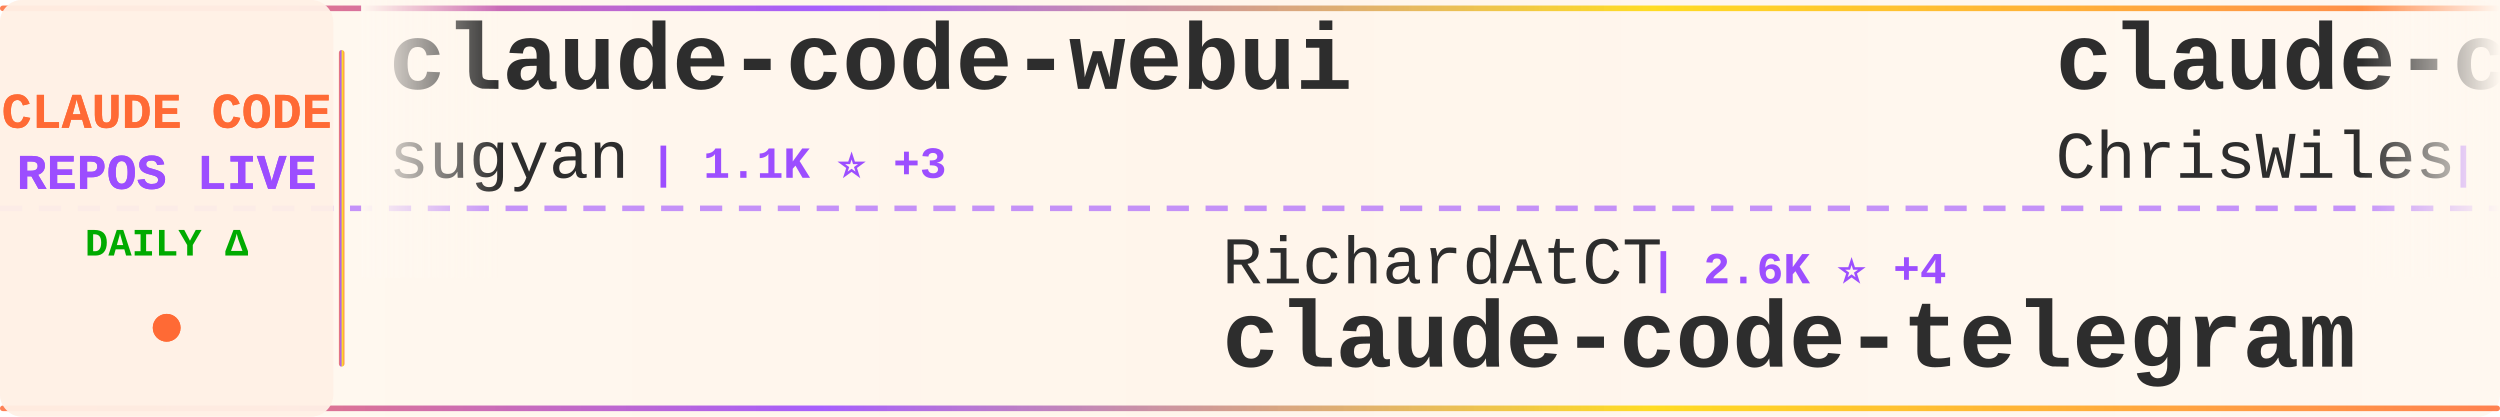
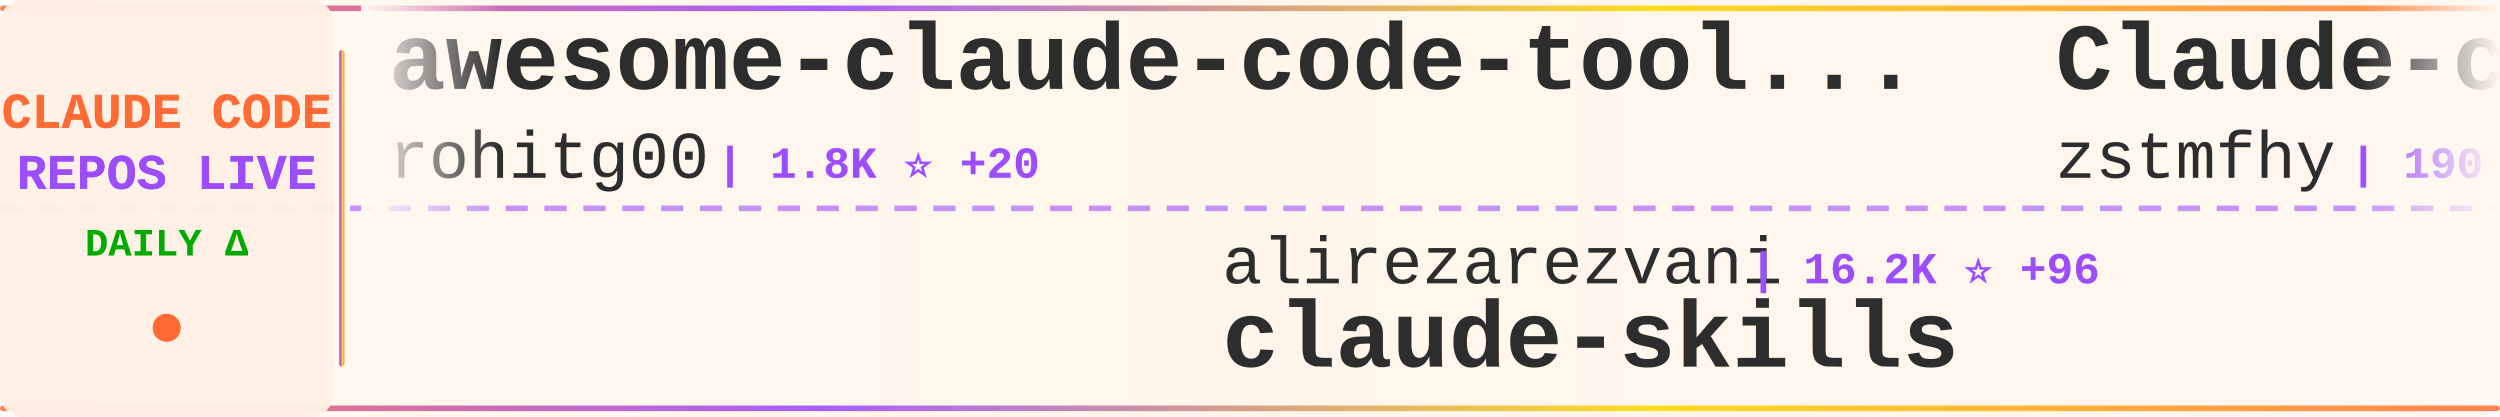
<svg xmlns="http://www.w3.org/2000/svg" width="900" height="150">
  <defs>
    <linearGradient id="tickerBg" x1="0%" y1="0%" x2="100%" y2="0%">
      <stop offset="0%" style="stop-color:#fff8f0;stop-opacity:0.98" />
      <stop offset="50%" style="stop-color:#fff5eb;stop-opacity:1" />
      <stop offset="100%" style="stop-color:#fff8f0;stop-opacity:0.98" />
    </linearGradient>
    <linearGradient id="borderGrad" x1="0%" y1="0%" x2="100%" y2="0%">
      <stop offset="0%" style="stop-color:#FF6B35;stop-opacity:0.85">
        <animate attributeName="stop-opacity" values="0.85;1;0.85" dur="2s" repeatCount="indefinite" />
      </stop>
      <stop offset="33%" style="stop-color:#9C4EFF;stop-opacity:0.9">
        <animate attributeName="stop-opacity" values="0.9;1;0.9" dur="2.2s" repeatCount="indefinite" />
      </stop>
      <stop offset="66%" style="stop-color:#FFD700;stop-opacity:0.85">
        <animate attributeName="stop-opacity" values="0.85;1;0.85" dur="1.8s" repeatCount="indefinite" />
      </stop>
      <stop offset="100%" style="stop-color:#FF6B35;stop-opacity:0.85">
        <animate attributeName="stop-opacity" values="0.85;1;0.85" dur="2s" repeatCount="indefinite" />
      </stop>
    </linearGradient>
    <filter id="textGlow">
      <feGaussianBlur stdDeviation="0.15" result="coloredBlur" />
      <feMerge>
        <feMergeNode in="coloredBlur" />
        <feMergeNode in="SourceGraphic" />
      </feMerge>
    </filter>
    <filter id="metricGlow">
      <feGaussianBlur stdDeviation="0.2" result="coloredBlur" />
      <feMerge>
        <feMergeNode in="coloredBlur" />
        <feMergeNode in="SourceGraphic" />
      </feMerge>
    </filter>
    <linearGradient id="leftFade" x1="0%" y1="0%" x2="100%" y2="0%">
      <stop offset="0%" style="stop-color:#fff8f0;stop-opacity:1" />
      <stop offset="100%" style="stop-color:#fff8f0;stop-opacity:0" />
    </linearGradient>
    <linearGradient id="rightFade" x1="0%" y1="0%" x2="100%" y2="0%">
      <stop offset="0%" style="stop-color:#fff8f0;stop-opacity:0" />
      <stop offset="100%" style="stop-color:#fff8f0;stop-opacity:1" />
    </linearGradient>
  </defs>
  <rect width="900" height="150" fill="url(#tickerBg)" rx="8" />
  <rect x="0" y="2" width="900" height="2" fill="url(#borderGrad)" rx="1" />
  <rect x="0" y="146" width="900" height="2" fill="url(#borderGrad)" rx="1" />
  <line x1="0" y1="75" x2="900" y2="75" stroke="#9C4EFF" stroke-width="2" stroke-dasharray="8 6" opacity="0.6" />
  <rect x="0" y="0" width="120" height="150" fill="#fff0e6" opacity="0.95" rx="8" />
  <text x="60" y="46" font-family="'Courier New', monospace" font-size="18" font-weight="bold" fill="#FF6B35" text-anchor="middle" filter="url(#textGlow)">
    CLAUDE CODE
  </text>
  <text x="60" y="68" font-family="'Courier New', monospace" font-size="18" font-weight="bold" fill="#9C4EFF" text-anchor="middle" filter="url(#textGlow)">
    REPOS LIVE
  </text>
  <text x="60" y="92" font-family="'Courier New', monospace" font-size="14" font-weight="bold" fill="#00aa00" text-anchor="middle">
    DAILY Δ
  </text>
  <circle cx="60" cy="118" r="5" fill="#FF6B35" filter="url(#metricGlow)">
    <animate attributeName="r" values="4;6;4" dur="1.5s" repeatCount="indefinite" />
    <animate attributeName="opacity" values="0.6;1;0.6" dur="1.5s" repeatCount="indefinite" />
  </circle>
  <rect x="122" y="18" width="2" height="114" fill="url(#borderGrad)" rx="1" />
  <clipPath id="tickerClip">
    <rect x="130" y="0" width="770" height="150" />
  </clipPath>
  <g clip-path="url(#tickerClip)">
    <g id="tickerItems">
      <animateTransform attributeName="transform" attributeType="XML" type="translate" from="0 0" to="-3000 0" dur="54s" repeatCount="indefinite" />
      <g transform="translate(0, 0)">
-         <text x="140" y="32" font-family="'Courier New', monospace" font-size="34" font-weight="bold" fill="#2d2d2d">claude-code-webui</text>
-         <text x="140" y="64" font-family="'Courier New', monospace" font-size="24" font-weight="normal" fill="#2d2d2d" opacity="1.0">sugyan</text>
-         <text x="234" y="64" font-family="'Courier New', monospace" font-size="16" font-weight="bold" fill="#9C4EFF"> | 1.1K ⭐ +3</text>
+         <text x="140" y="32" font-family="'Courier New', monospace" font-size="34" font-weight="bold" fill="#2d2d2d">awesome-claude-code-tool...</text>
+         <text x="140" y="64" font-family="'Courier New', monospace" font-size="24" font-weight="normal" fill="#2d2d2d" opacity="1.0">rohitg00</text>
+         <text x="258" y="64" font-family="'Courier New', monospace" font-size="16" font-weight="bold" fill="#9C4EFF"> | 1.8K ⭐ +20</text>
      </g>
      <g transform="translate(300, 0)">
-         <text x="140" y="102" font-family="'Courier New', monospace" font-size="24" font-weight="normal" fill="#2d2d2d" opacity="1.0">RichardAtCT</text>
-         <text x="294" y="102" font-family="'Courier New', monospace" font-size="16" font-weight="bold" fill="#9C4EFF"> | 2.6K ⭐ +4</text>
-         <text x="140" y="132" font-family="'Courier New', monospace" font-size="34" font-weight="bold" fill="#2d2d2d">claude-code-telegram</text>
+         <text x="140" y="102" font-family="'Courier New', monospace" font-size="24" font-weight="normal" fill="#2d2d2d" opacity="1.0">alirezarezvani</text>
+         <text x="330" y="102" font-family="'Courier New', monospace" font-size="16" font-weight="bold" fill="#9C4EFF"> | 16.2K ⭐ +96</text>
+         <text x="140" y="132" font-family="'Courier New', monospace" font-size="34" font-weight="bold" fill="#2d2d2d">claude-skills</text>
      </g>
      <g transform="translate(600, 0)">
-         <text x="140" y="32" font-family="'Courier New', monospace" font-size="34" font-weight="bold" fill="#2d2d2d">claude-code-showcase</text>
-         <text x="140" y="64" font-family="'Courier New', monospace" font-size="24" font-weight="normal" fill="#2d2d2d" opacity="1.0">ChrisWiles</text>
-         <text x="282" y="64" font-family="'Courier New', monospace" font-size="16" font-weight="bold" fill="#9C4EFF"> | 5.9K ⭐ +2</text>
+         <text x="140" y="32" font-family="'Courier New', monospace" font-size="34" font-weight="bold" fill="#2d2d2d">Claude-code</text>
+         <text x="140" y="64" font-family="'Courier New', monospace" font-size="24" font-weight="normal" fill="#2d2d2d" opacity="1.0">zstmfhy</text>
+         <text x="246" y="64" font-family="'Courier New', monospace" font-size="16" font-weight="bold" fill="#9C4EFF"> | 190 ⭐</text>
      </g>
      <g transform="translate(900, 0)">
-         <text x="140" y="102" font-family="'Courier New', monospace" font-size="24" font-weight="normal" fill="#2d2d2d" opacity="1.0">feiskyer</text>
-         <text x="258" y="102" font-family="'Courier New', monospace" font-size="16" font-weight="bold" fill="#9C4EFF"> | 1.5K ⭐ +2</text>
-         <text x="140" y="132" font-family="'Courier New', monospace" font-size="34" font-weight="bold" fill="#2d2d2d">claude-code-settings</text>
-       </g>
-       <g transform="translate(1200, 0)">
-         <text x="140" y="32" font-family="'Courier New', monospace" font-size="34" font-weight="bold" fill="#2d2d2d">Claude-Code-Usage-Monito...</text>
-         <text x="140" y="64" font-family="'Courier New', monospace" font-size="24" font-weight="normal" fill="#2d2d2d" opacity="1.0">Maciek-roboblog</text>
-         <text x="342" y="64" font-family="'Courier New', monospace" font-size="16" font-weight="bold" fill="#9C4EFF"> | 8.1K ⭐ +6</text>
-       </g>
-       <g transform="translate(1500, 0)">
-         <text x="140" y="102" font-family="'Courier New', monospace" font-size="24" font-weight="normal" fill="#2d2d2d" opacity="1.0">davila7</text>
-         <text x="246" y="102" font-family="'Courier New', monospace" font-size="16" font-weight="bold" fill="#9C4EFF"> | 27.6K ⭐ +31</text>
-         <text x="140" y="132" font-family="'Courier New', monospace" font-size="34" font-weight="bold" fill="#2d2d2d">claude-code-templates</text>
-       </g>
-       <g transform="translate(1800, 0)">
-         <text x="140" y="32" font-family="'Courier New', monospace" font-size="34" font-weight="bold" fill="#2d2d2d">claude-code-source-build</text>
-         <text x="140" y="64" font-family="'Courier New', monospace" font-size="24" font-weight="normal" fill="#2d2d2d" opacity="1.0">andrew-kramer-inno</text>
-         <text x="378" y="64" font-family="'Courier New', monospace" font-size="16" font-weight="bold" fill="#9C4EFF"> | 590 ⭐ +1</text>
-       </g>
-       <g transform="translate(2100, 0)">
        <text x="140" y="102" font-family="'Courier New', monospace" font-size="24" font-weight="normal" fill="#2d2d2d" opacity="1.0">luyao618</text>
        <text x="258" y="102" font-family="'Courier New', monospace" font-size="16" font-weight="bold" fill="#9C4EFF"> | 1.4K ⭐ +2</text>
        <text x="140" y="132" font-family="'Courier New', monospace" font-size="34" font-weight="bold" fill="#2d2d2d">Claude-Code-Source-Study</text>
      </g>
+       <g transform="translate(1200, 0)">
+         <text x="140" y="32" font-family="'Courier New', monospace" font-size="34" font-weight="bold" fill="#2d2d2d">claude-code-hub</text>
+         <text x="140" y="64" font-family="'Courier New', monospace" font-size="24" font-weight="normal" fill="#2d2d2d" opacity="1.0">ding113</text>
+         <text x="246" y="64" font-family="'Courier New', monospace" font-size="16" font-weight="bold" fill="#9C4EFF"> | 2.9K ⭐ +9</text>
+       </g>
+       <g transform="translate(1500, 0)">
+         <text x="140" y="102" font-family="'Courier New', monospace" font-size="24" font-weight="normal" fill="#2d2d2d" opacity="1.0">SeemSeam</text>
+         <text x="258" y="102" font-family="'Courier New', monospace" font-size="16" font-weight="bold" fill="#9C4EFF"> | 2.8K ⭐ +17</text>
+         <text x="140" y="132" font-family="'Courier New', monospace" font-size="34" font-weight="bold" fill="#2d2d2d">claude_codex_bridge</text>
+       </g>
+       <g transform="translate(1800, 0)">
+         <text x="140" y="32" font-family="'Courier New', monospace" font-size="34" font-weight="bold" fill="#2d2d2d">pi-vs-claude-code</text>
+         <text x="140" y="64" font-family="'Courier New', monospace" font-size="24" font-weight="normal" fill="#2d2d2d" opacity="1.0">disler</text>
+         <text x="234" y="64" font-family="'Courier New', monospace" font-size="16" font-weight="bold" fill="#9C4EFF"> | 1.2K ⭐ +14</text>
+       </g>
+       <g transform="translate(2100, 0)">
+         <text x="140" y="102" font-family="'Courier New', monospace" font-size="24" font-weight="normal" fill="#2d2d2d" opacity="1.0">anthropics</text>
+         <text x="282" y="102" font-family="'Courier New', monospace" font-size="16" font-weight="bold" fill="#9C4EFF"> | 4.8K ⭐ +89</text>
+         <text x="140" y="132" font-family="'Courier New', monospace" font-size="34" font-weight="bold" fill="#2d2d2d">claude-code-security-rev...</text>
+       </g>
      <g transform="translate(2400, 0)">
-         <text x="140" y="32" font-family="'Courier New', monospace" font-size="34" font-weight="bold" fill="#2d2d2d">claude-code-engineering</text>
-         <text x="140" y="64" font-family="'Courier New', monospace" font-size="24" font-weight="normal" fill="#2d2d2d" opacity="1.0">huangjia2019</text>
-         <text x="306" y="64" font-family="'Courier New', monospace" font-size="16" font-weight="bold" fill="#9C4EFF"> | 702 ⭐ +7</text>
+         <text x="140" y="32" font-family="'Courier New', monospace" font-size="34" font-weight="bold" fill="#2d2d2d">claude-code-source</text>
+         <text x="140" y="64" font-family="'Courier New', monospace" font-size="24" font-weight="normal" fill="#2d2d2d" opacity="1.0">hangsman</text>
+         <text x="258" y="64" font-family="'Courier New', monospace" font-size="16" font-weight="bold" fill="#9C4EFF"> | 780 ⭐</text>
      </g>
      <g transform="translate(2700, 0)">
-         <text x="140" y="102" font-family="'Courier New', monospace" font-size="24" font-weight="normal" fill="#2d2d2d" opacity="1.0">multica-ai</text>
-         <text x="282" y="102" font-family="'Courier New', monospace" font-size="16" font-weight="bold" fill="#9C4EFF"> | 154.0K ⭐ +2.9K</text>
-         <text x="140" y="132" font-family="'Courier New', monospace" font-size="34" font-weight="bold" fill="#2d2d2d">andrej-karpathy-skills</text>
+         <text x="140" y="102" font-family="'Courier New', monospace" font-size="24" font-weight="normal" fill="#2d2d2d" opacity="1.0">huangjia2019</text>
+         <text x="306" y="102" font-family="'Courier New', monospace" font-size="16" font-weight="bold" fill="#9C4EFF"> | 702 ⭐ +7</text>
+         <text x="140" y="132" font-family="'Courier New', monospace" font-size="34" font-weight="bold" fill="#2d2d2d">claude-code-engineering</text>
      </g>
      <g transform="translate(3000, 0)">
-         <text x="140" y="32" font-family="'Courier New', monospace" font-size="34" font-weight="bold" fill="#2d2d2d">claude-code-webui</text>
-         <text x="140" y="64" font-family="'Courier New', monospace" font-size="24" font-weight="normal" fill="#2d2d2d" opacity="1.0">sugyan</text>
-         <text x="234" y="64" font-family="'Courier New', monospace" font-size="16" font-weight="bold" fill="#9C4EFF"> | 1.1K ⭐ +3</text>
+         <text x="140" y="32" font-family="'Courier New', monospace" font-size="34" font-weight="bold" fill="#2d2d2d">awesome-claude-code-tool...</text>
+         <text x="140" y="64" font-family="'Courier New', monospace" font-size="24" font-weight="normal" fill="#2d2d2d" opacity="1.0">rohitg00</text>
+         <text x="258" y="64" font-family="'Courier New', monospace" font-size="16" font-weight="bold" fill="#9C4EFF"> | 1.8K ⭐ +20</text>
      </g>
      <g transform="translate(3300, 0)">
-         <text x="140" y="102" font-family="'Courier New', monospace" font-size="24" font-weight="normal" fill="#2d2d2d" opacity="1.0">RichardAtCT</text>
-         <text x="294" y="102" font-family="'Courier New', monospace" font-size="16" font-weight="bold" fill="#9C4EFF"> | 2.6K ⭐ +4</text>
-         <text x="140" y="132" font-family="'Courier New', monospace" font-size="34" font-weight="bold" fill="#2d2d2d">claude-code-telegram</text>
+         <text x="140" y="102" font-family="'Courier New', monospace" font-size="24" font-weight="normal" fill="#2d2d2d" opacity="1.0">alirezarezvani</text>
+         <text x="330" y="102" font-family="'Courier New', monospace" font-size="16" font-weight="bold" fill="#9C4EFF"> | 16.2K ⭐ +96</text>
+         <text x="140" y="132" font-family="'Courier New', monospace" font-size="34" font-weight="bold" fill="#2d2d2d">claude-skills</text>
      </g>
      <g transform="translate(3600, 0)">
-         <text x="140" y="32" font-family="'Courier New', monospace" font-size="34" font-weight="bold" fill="#2d2d2d">claude-code-showcase</text>
-         <text x="140" y="64" font-family="'Courier New', monospace" font-size="24" font-weight="normal" fill="#2d2d2d" opacity="1.0">ChrisWiles</text>
-         <text x="282" y="64" font-family="'Courier New', monospace" font-size="16" font-weight="bold" fill="#9C4EFF"> | 5.9K ⭐ +2</text>
+         <text x="140" y="32" font-family="'Courier New', monospace" font-size="34" font-weight="bold" fill="#2d2d2d">Claude-code</text>
+         <text x="140" y="64" font-family="'Courier New', monospace" font-size="24" font-weight="normal" fill="#2d2d2d" opacity="1.0">zstmfhy</text>
+         <text x="246" y="64" font-family="'Courier New', monospace" font-size="16" font-weight="bold" fill="#9C4EFF"> | 190 ⭐</text>
      </g>
      <g transform="translate(3900, 0)">
-         <text x="140" y="102" font-family="'Courier New', monospace" font-size="24" font-weight="normal" fill="#2d2d2d" opacity="1.0">feiskyer</text>
-         <text x="258" y="102" font-family="'Courier New', monospace" font-size="16" font-weight="bold" fill="#9C4EFF"> | 1.5K ⭐ +2</text>
-         <text x="140" y="132" font-family="'Courier New', monospace" font-size="34" font-weight="bold" fill="#2d2d2d">claude-code-settings</text>
+         <text x="140" y="102" font-family="'Courier New', monospace" font-size="24" font-weight="normal" fill="#2d2d2d" opacity="1.0">luyao618</text>
+         <text x="258" y="102" font-family="'Courier New', monospace" font-size="16" font-weight="bold" fill="#9C4EFF"> | 1.4K ⭐ +2</text>
+         <text x="140" y="132" font-family="'Courier New', monospace" font-size="34" font-weight="bold" fill="#2d2d2d">Claude-Code-Source-Study</text>
      </g>
    </g>
  </g>
  <rect x="130" y="0" width="50" height="100" fill="url(#leftFade)" />
  <rect x="850" y="0" width="50" height="100" fill="url(#rightFade)" />
</svg>
